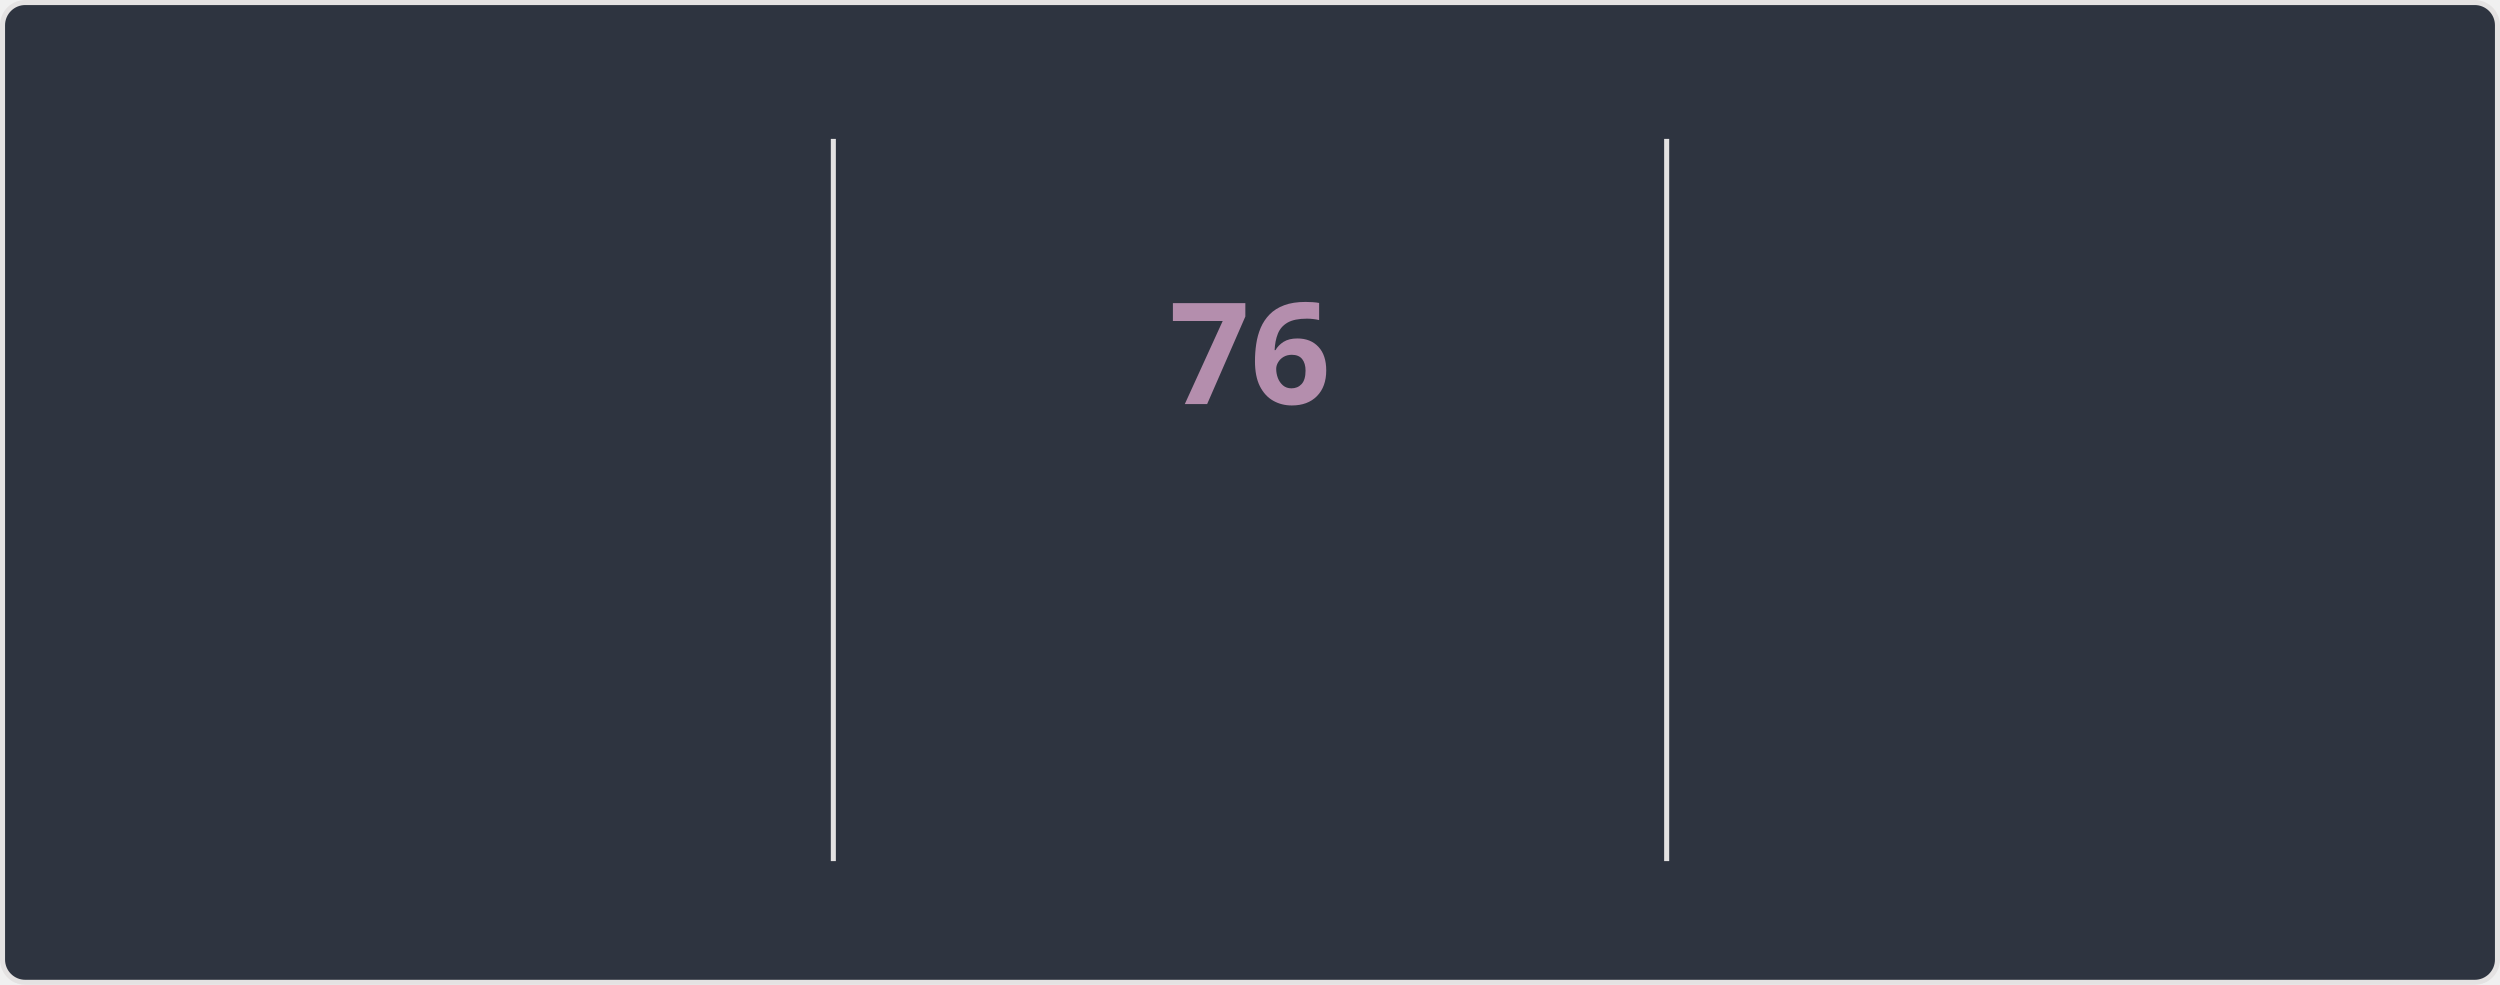
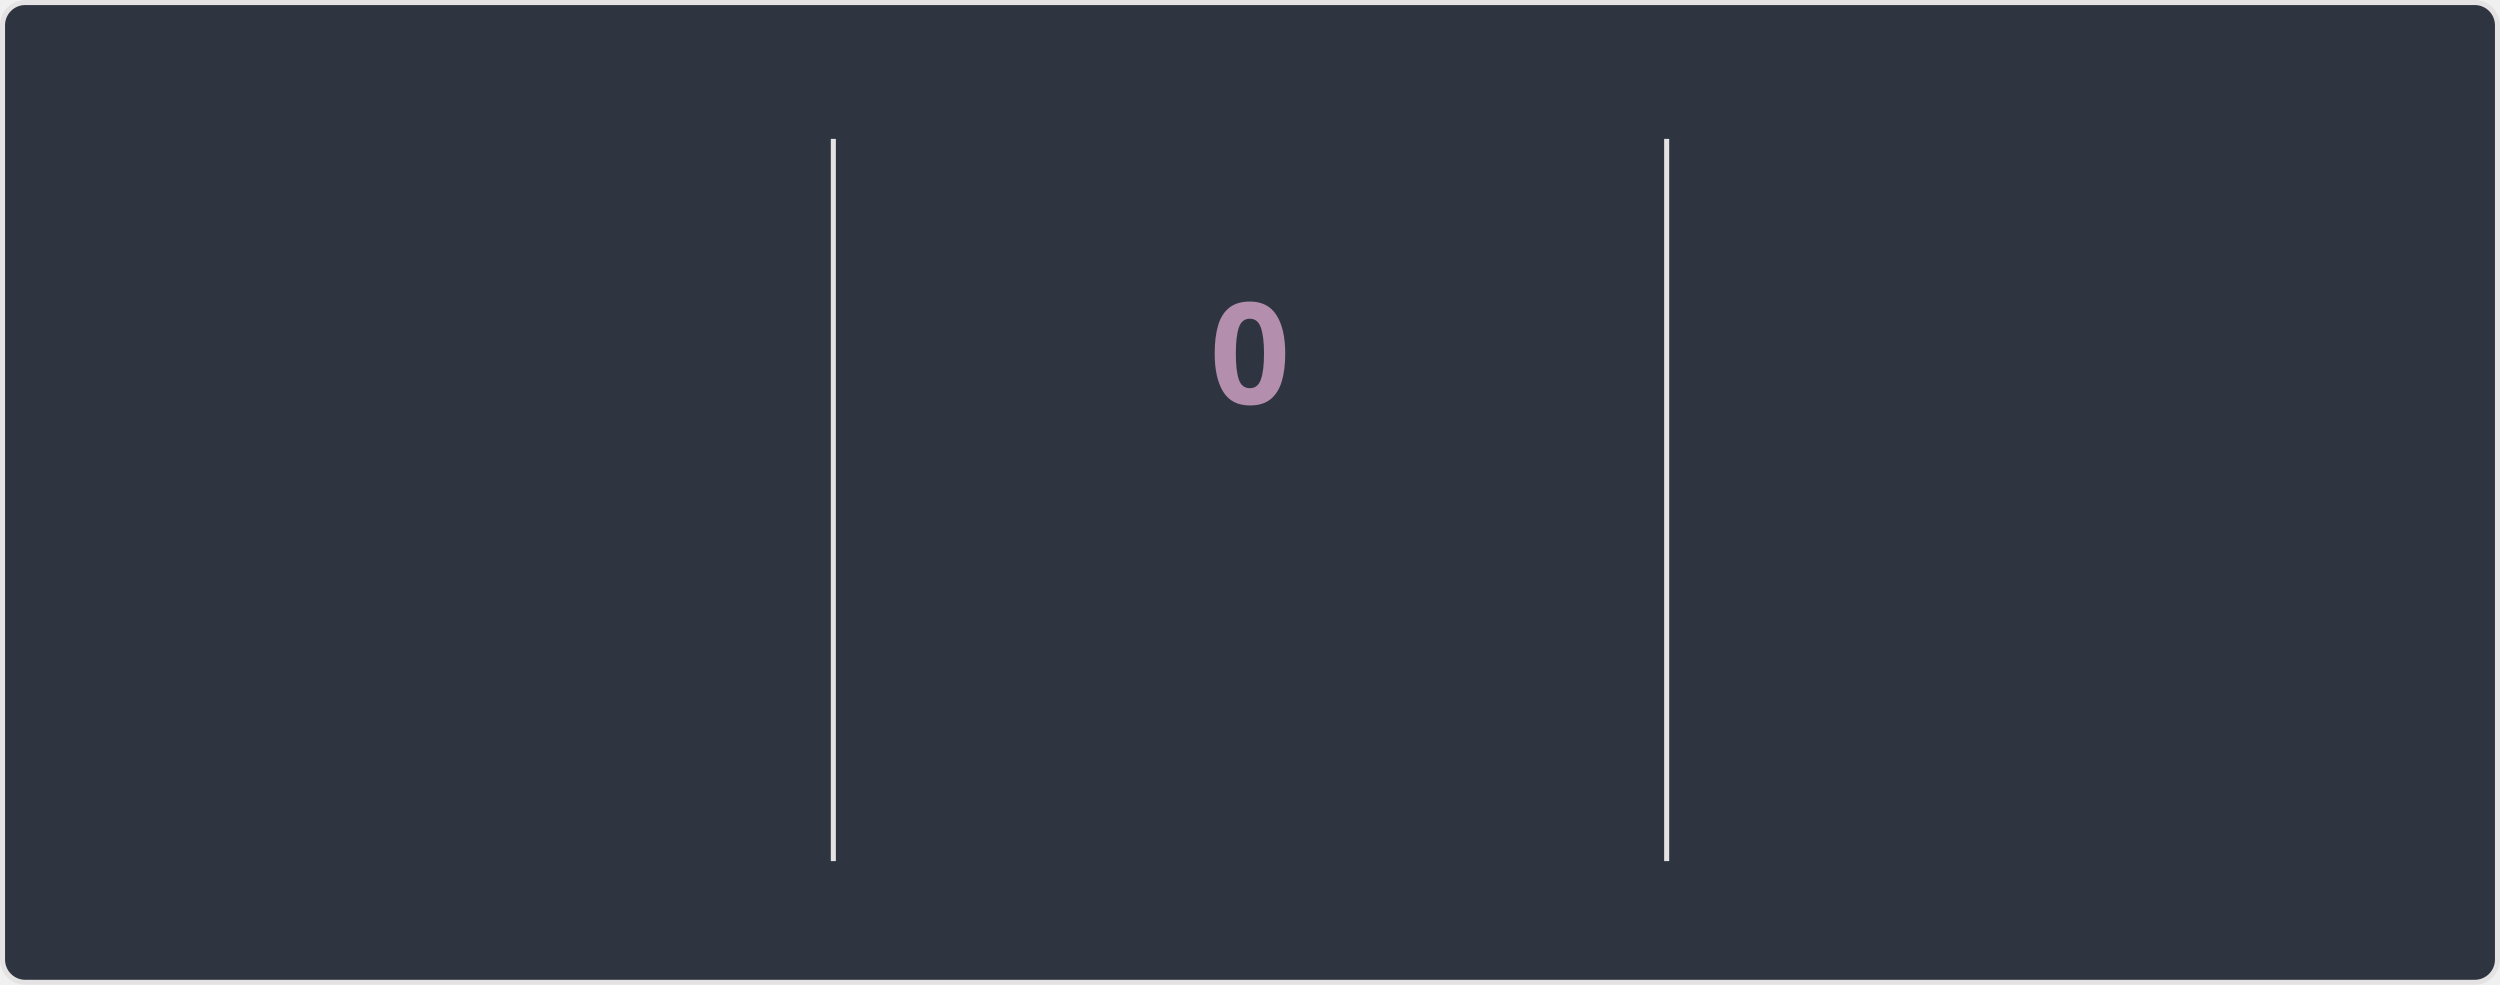
<svg xmlns="http://www.w3.org/2000/svg" style="isolation: isolate" viewBox="0 0 495 195" width="495px" height="195px" direction="ltr">
  <style>
    @keyframes currstreak {
      0% { font-size: 3px; opacity: 0.2; }
      80% { font-size: 34px; opacity: 1; }
      100% { font-size: 28px; opacity: 1; }
    }
    @keyframes fadein {
      0% { opacity: 0; }
      100% { opacity: 1; }
    }
    .big-number {
      font-family: "Segoe UI", Ubuntu, sans-serif;
      font-weight: 700;
      font-size: 28px;
      fill: #81a1c1;
    }
    .label {
      font-family: "Segoe UI", Ubuntu, sans-serif;
      font-weight: 400;
      font-size: 14px;
      fill: #81a1c1;
    }
    .range-text {
      font-family: "Segoe UI", Ubuntu, sans-serif;
      font-weight: 400;
      font-size: 12px;
      fill: #a3be8c;
    }
    .current-streak-num {
      font-family: "Segoe UI", Ubuntu, sans-serif;
      font-weight: 700;
      font-size: 28px;
      fill: #b48ead;
    }</style>
  <defs>
    <clipPath id="outer_rectangle">
      <rect width="495" height="195" rx="4.5" />
    </clipPath>
    <mask id="mask_out_ring_behind_fire">
      <rect width="495" height="195" fill="white" />
      <ellipse id="mask-ellipse" cx="247.5" cy="32" rx="13" ry="18" fill="black" />
    </mask>
  </defs>
  <g clip-path="url(#outer_rectangle)">
    <g style="isolation: isolate">
      <rect fill="#2e3440" rx="4.5" x="0.5" y="0.5" width="494" height="194" stroke="#e4e2e2" />
    </g>
    <g style="isolation: isolate">
      <line x1="165" y1="28" x2="165" y2="170" vector-effect="non-scaling-stroke" stroke-width="1" stroke="#e4e2e2" stroke-linejoin="miter" stroke-linecap="square" stroke-miterlimit="3" />
      <line x1="330" y1="28" x2="330" y2="170" vector-effect="non-scaling-stroke" stroke-width="1" stroke="#e4e2e2" stroke-linejoin="miter" stroke-linecap="square" stroke-miterlimit="3" />
    </g>
    <g style="isolation: isolate">
      <g transform="translate(82.5, 48)">
        <text x="0" y="32" stroke-width="0" text-anchor="middle" class="big-number" style="opacity: 0; animation: fadein 0.5s linear forwards 0.6s">
            5.9K
          </text>
      </g>
      <g transform="translate(82.5, 84)">
        <text x="0" y="32" stroke-width="0" text-anchor="middle" class="label" style="opacity: 0; animation: fadein 0.5s linear forwards 0.7s">
            Total Contributions
          </text>
      </g>
      <g transform="translate(82.5, 114)">
        <text x="0" y="32" stroke-width="0" text-anchor="middle" class="range-text" style="opacity: 0; animation: fadein 0.5s linear forwards 0.8s">
            Sep 21 - Present
          </text>
      </g>
    </g>
    <g style="isolation: isolate">
      <g mask="url(#mask_out_ring_behind_fire)">
        <circle cx="247.5" cy="71" r="40" fill="none" stroke="#81a1c1" stroke-width="5" style="opacity: 0; animation: fadein 0.5s linear forwards 0.4s" />
      </g>
      <g transform="translate(247.5, 19.5)" stroke-opacity="0" style="opacity: 0; animation: fadein 0.5s linear forwards 0.6s">
        <path d="M -12 -0.5 L 15 -0.5 L 15 23.5 L -12 23.5 L -12 -0.5 Z" fill="none" />
        <path d="M 1.5 0.67 C 1.5 0.67 2.24 3.32 2.24 5.47 C 2.24 7.53 0.89 9.2 -1.17 9.2 C -3.23 9.2 -4.79 7.53 -4.79 5.47 L -4.76 5.11 C -6.78 7.51 -8 10.62 -8 13.99 C -8 18.41 -4.42 22 0 22 C 4.42 22 8 18.41 8 13.99 C 8 8.6 5.41 3.79 1.5 0.67 Z M -0.29 19 C -2.07 19 -3.51 17.6 -3.51 15.86 C -3.51 14.24 -2.46 13.1 -0.7 12.74 C 1.07 12.38 2.9 11.53 3.92 10.16 C 4.31 11.45 4.51 12.81 4.51 14.2 C 4.51 16.85 2.36 19 -0.29 19 Z" fill="#81a1c1" stroke-opacity="0" />
      </g>
      <g transform="translate(247.5, 48)">
        <text x="0" y="32" stroke-width="0" text-anchor="middle" class="current-streak-num" style="animation: currstreak 0.6s linear forwards">
-             76
+             0
          </text>
      </g>
      <g transform="translate(247.5, 108)">
        <text x="0" y="32" stroke-width="0" text-anchor="middle" class="label" style="opacity: 0; animation: fadein 0.5s linear forwards 0.9s">
            Current Streak
          </text>
      </g>
      <g transform="translate(247.5, 145)">
        <text x="0" y="21" stroke-width="0" text-anchor="middle" class="range-text" style="opacity: 0; animation: fadein 0.5s linear forwards 0.9s">
-             Jul 12 - Sep 25
+             0 days
          </text>
      </g>
    </g>
    <g style="isolation: isolate">
      <g transform="translate(412.5, 48)">
        <text x="0" y="32" stroke-width="0" text-anchor="middle" class="big-number" style="opacity: 0; animation: fadein 0.5s linear forwards 1.2s">
            76
          </text>
      </g>
      <g transform="translate(412.5, 84)">
        <text x="0" y="32" stroke-width="0" text-anchor="middle" class="label" style="opacity: 0; animation: fadein 0.5s linear forwards 1.3s">
            Longest Streak
          </text>
      </g>
      <g transform="translate(412.5, 114)">
        <text x="0" y="32" stroke-width="0" text-anchor="middle" class="range-text" style="opacity: 0; animation: fadein 0.5s linear forwards 1.4s">
            Jul 12 - Sep 25
          </text>
      </g>
    </g>
  </g>
</svg>
